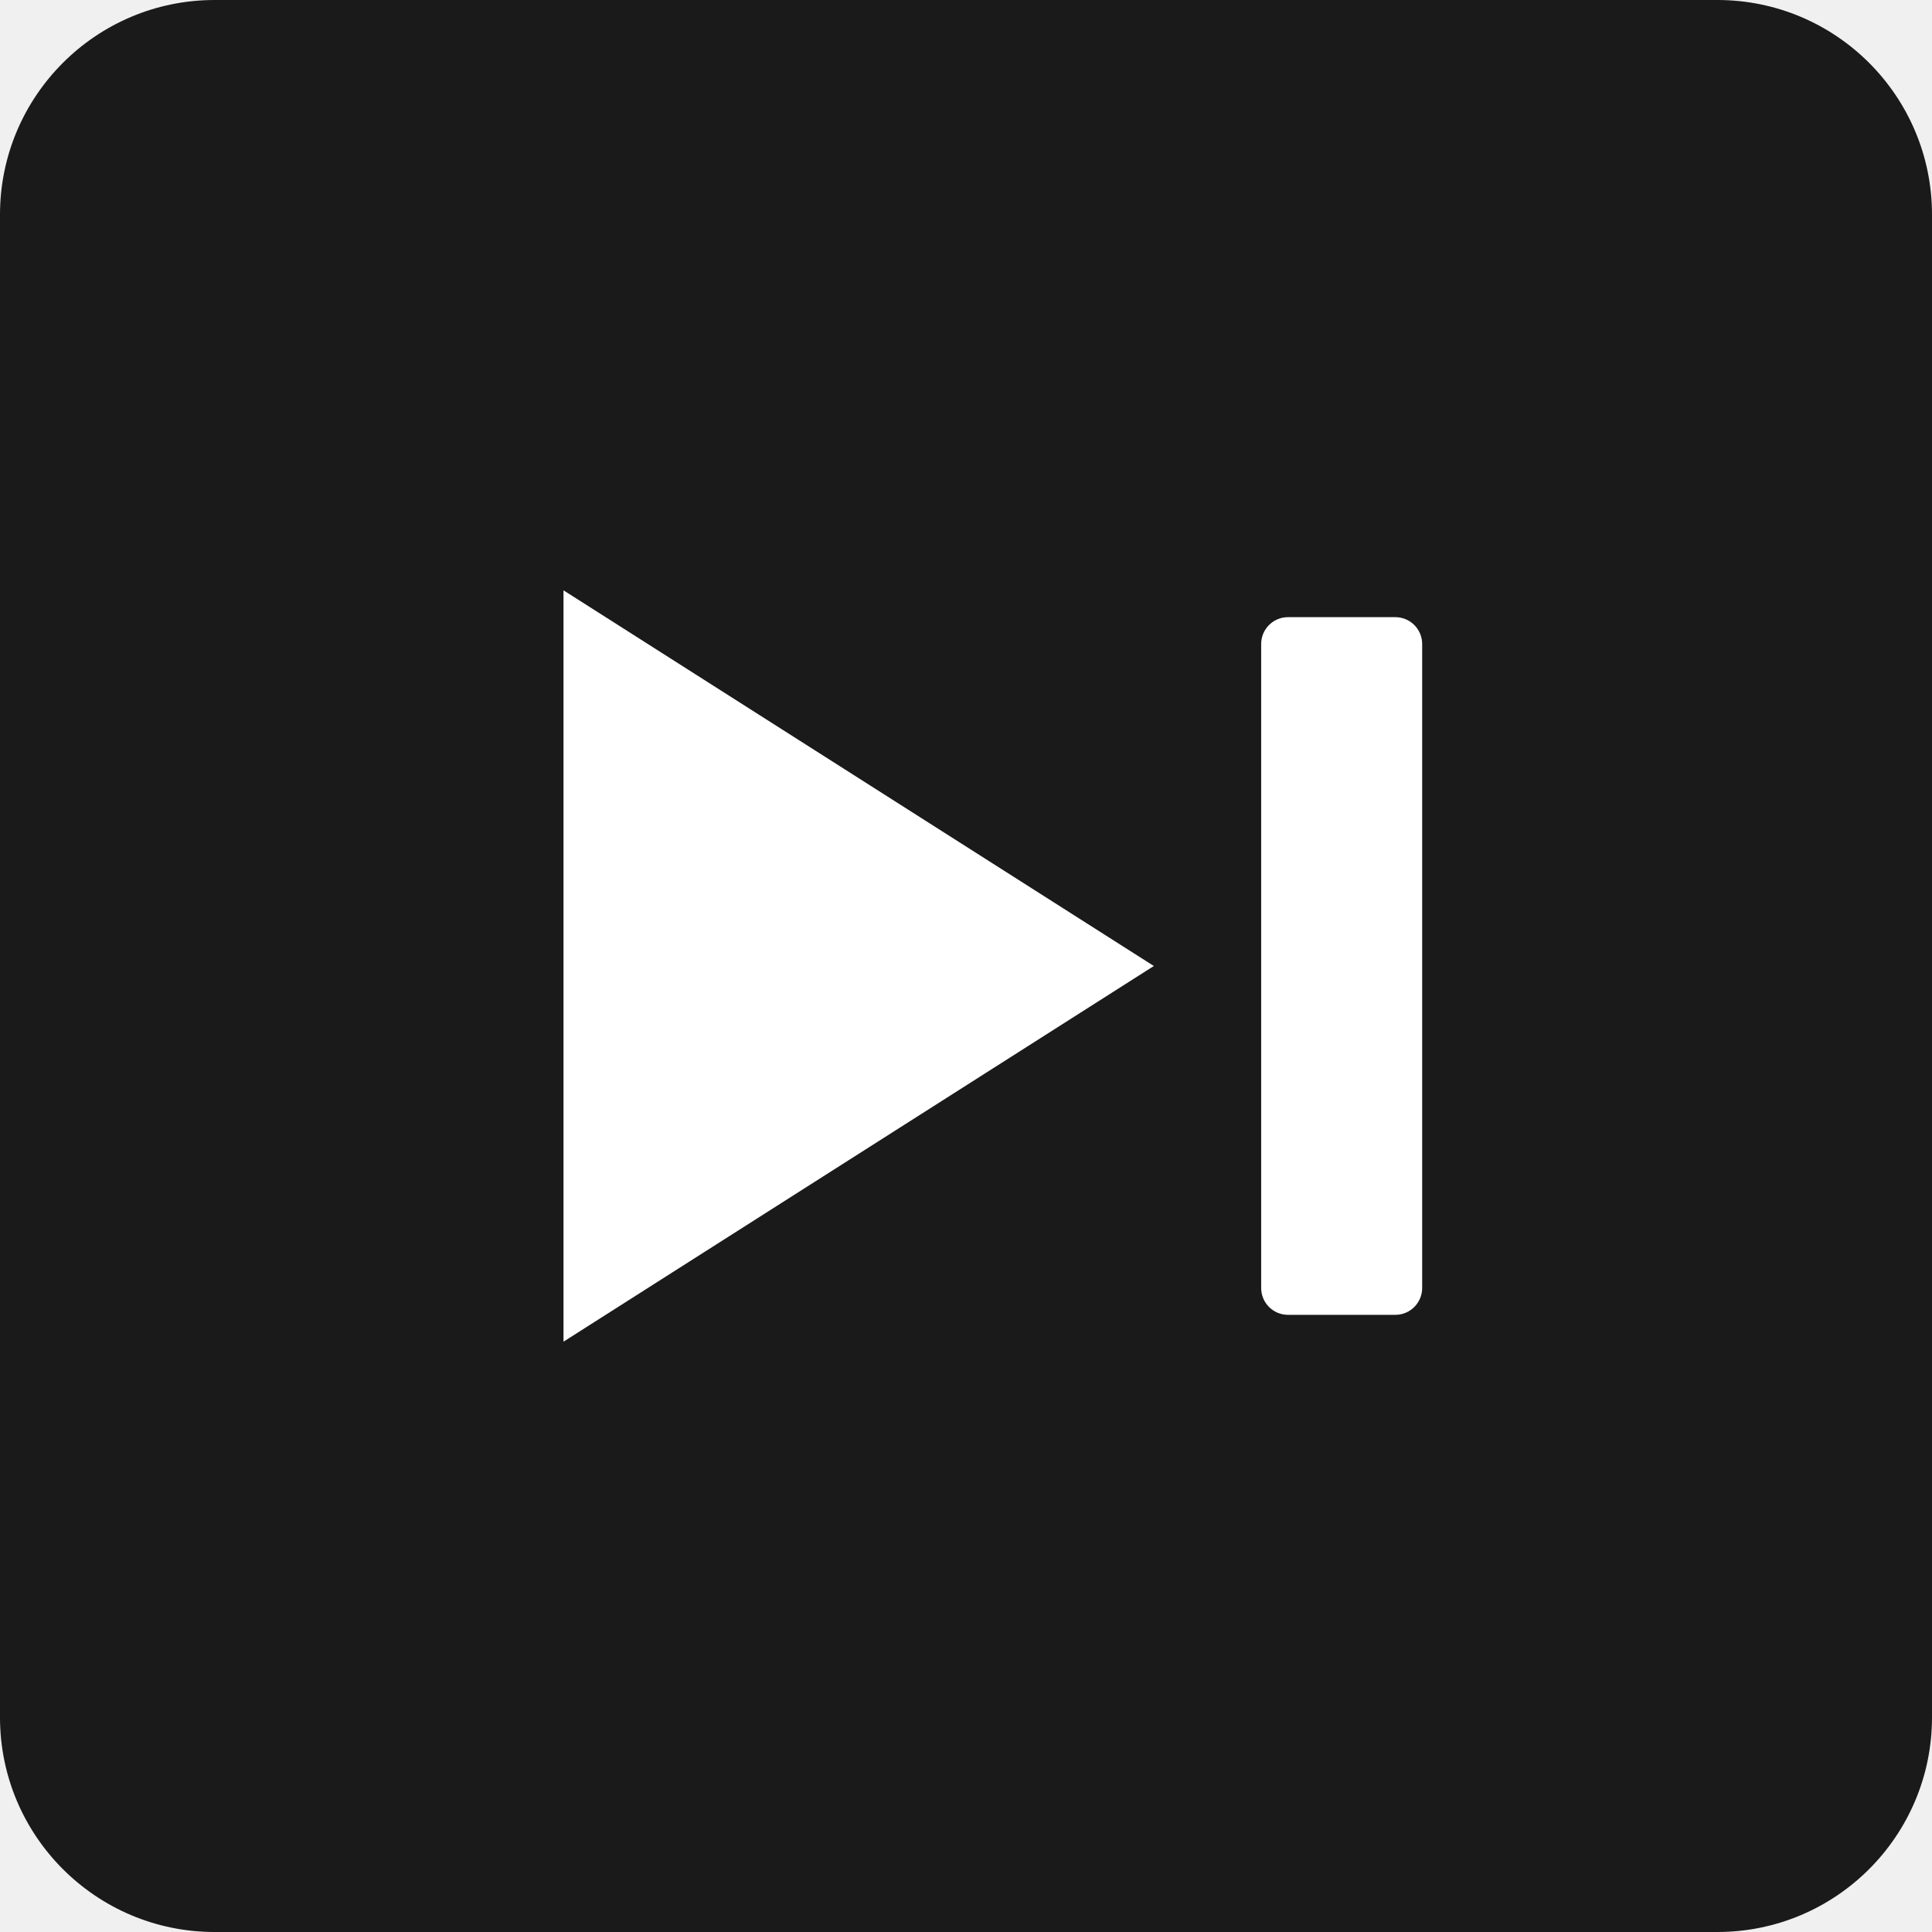
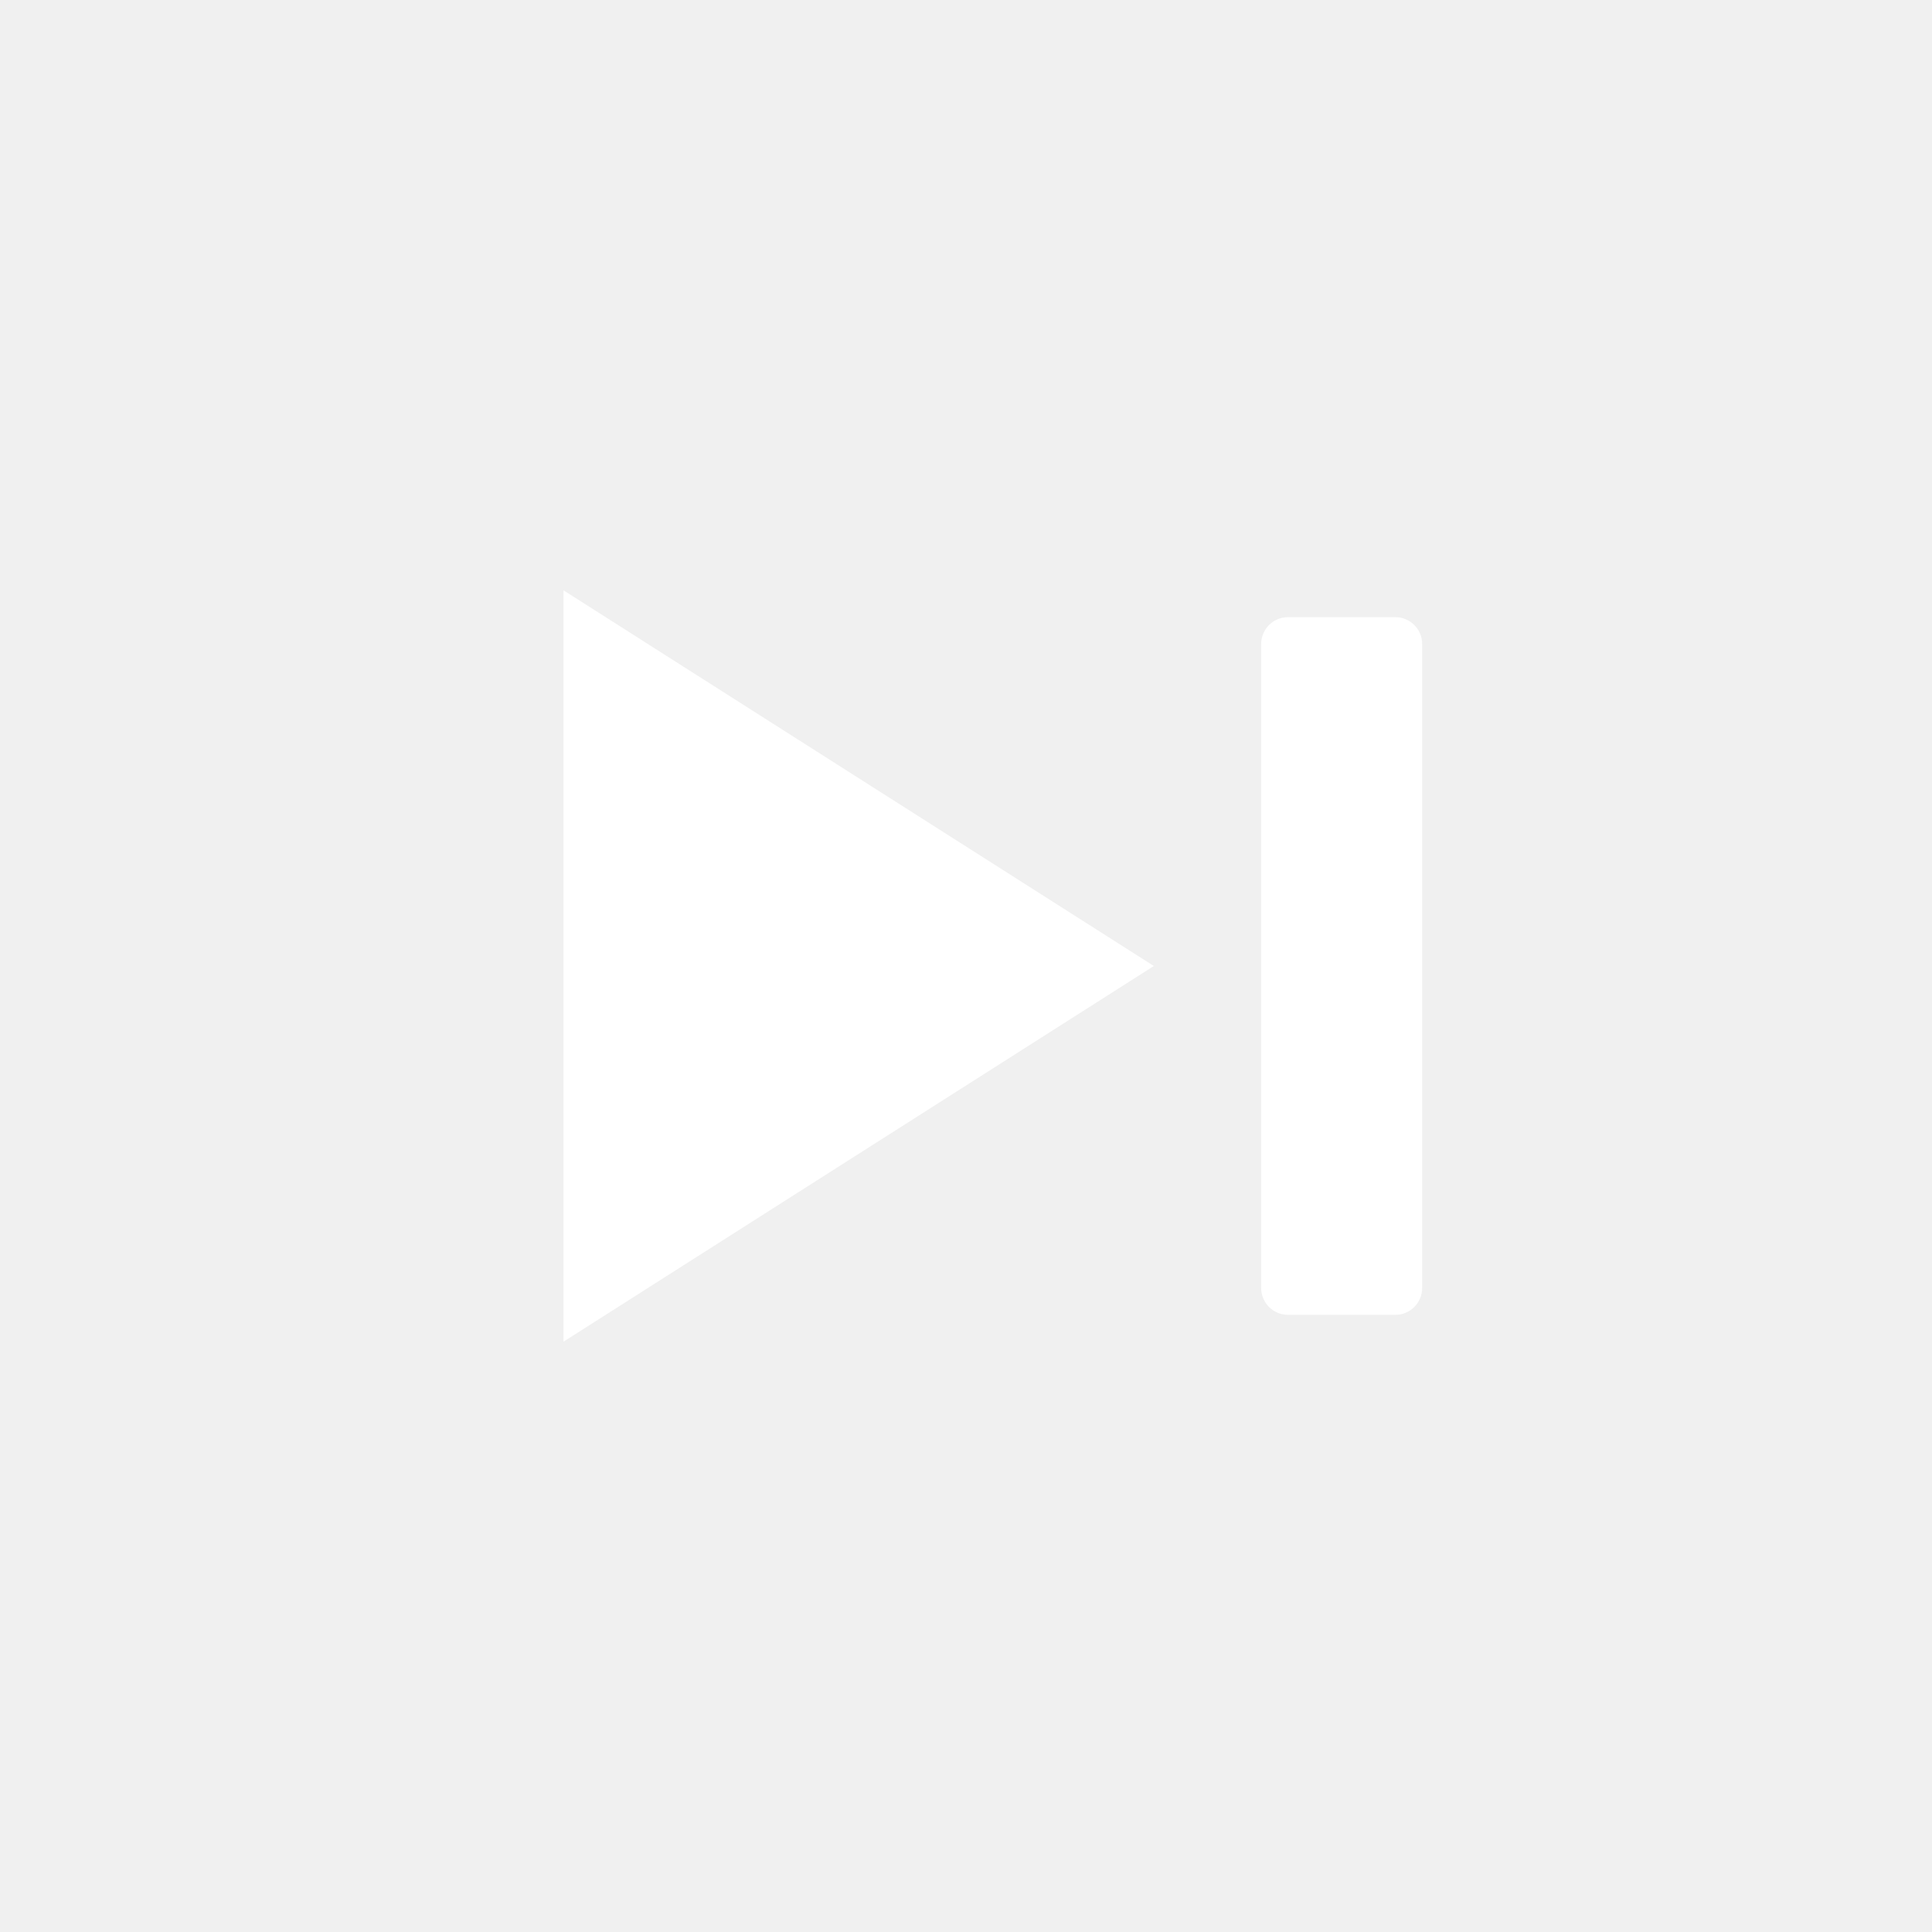
<svg xmlns="http://www.w3.org/2000/svg" viewBox="0 0 144 144">
-   <rect width="144" height="144" rx="16" fill="#1a1a1a" />
  <path d="M42 44l44 28-44 28V44z" fill="#fff" />
  <rect x="94" y="46" width="12" height="52" rx="2" fill="#fff" />
</svg>
